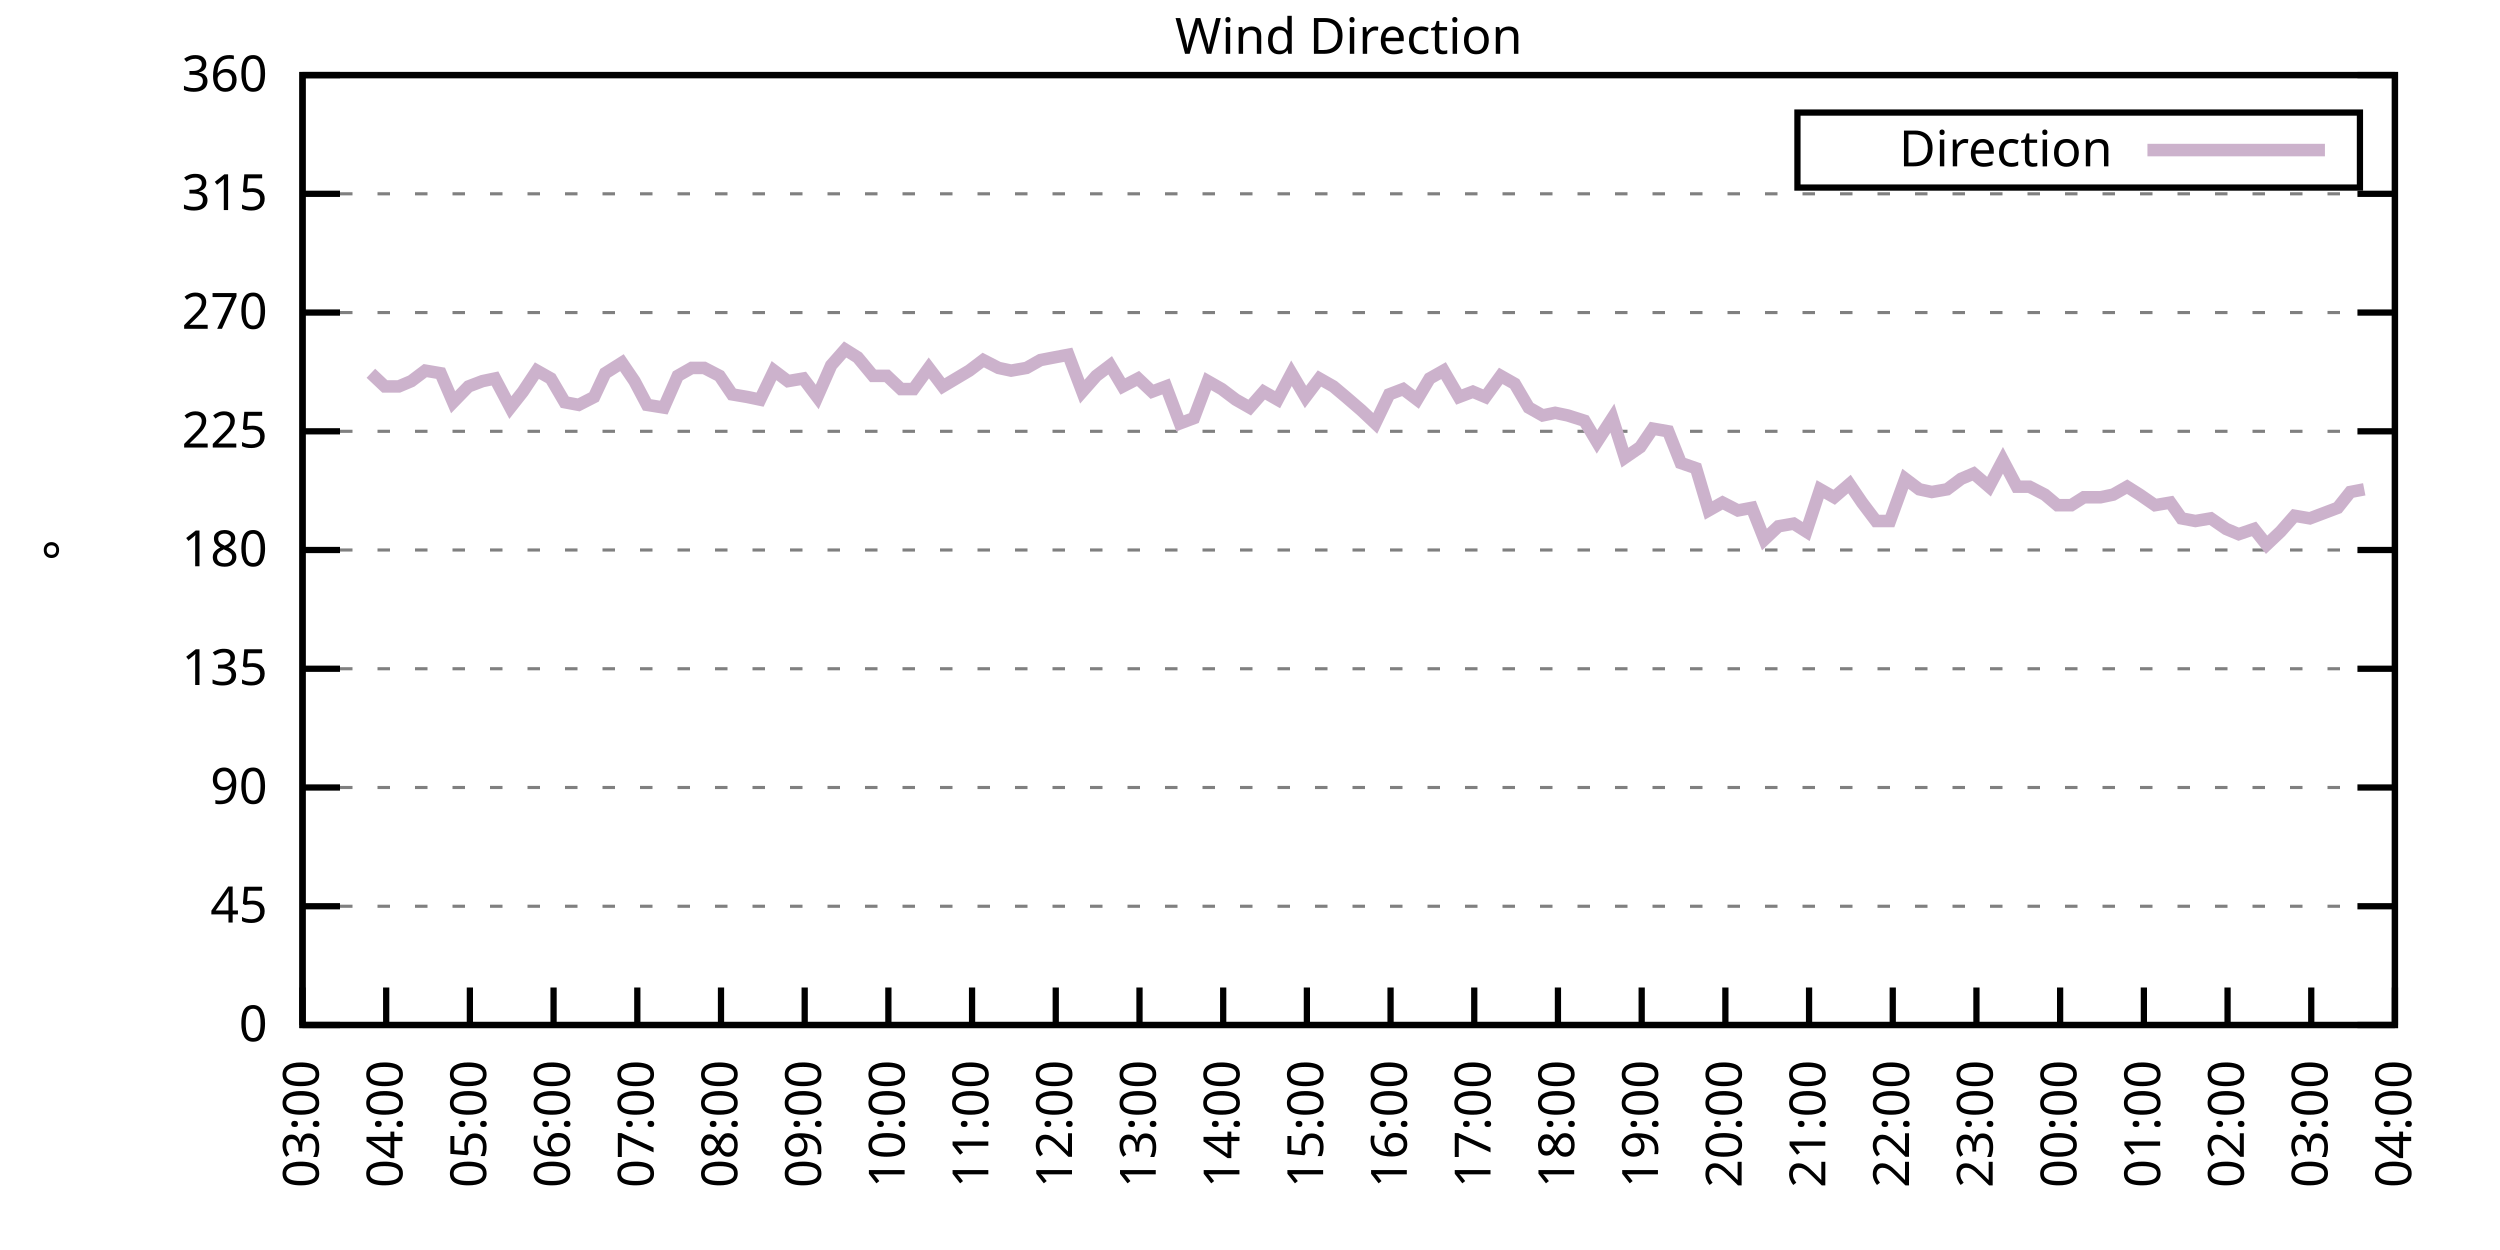
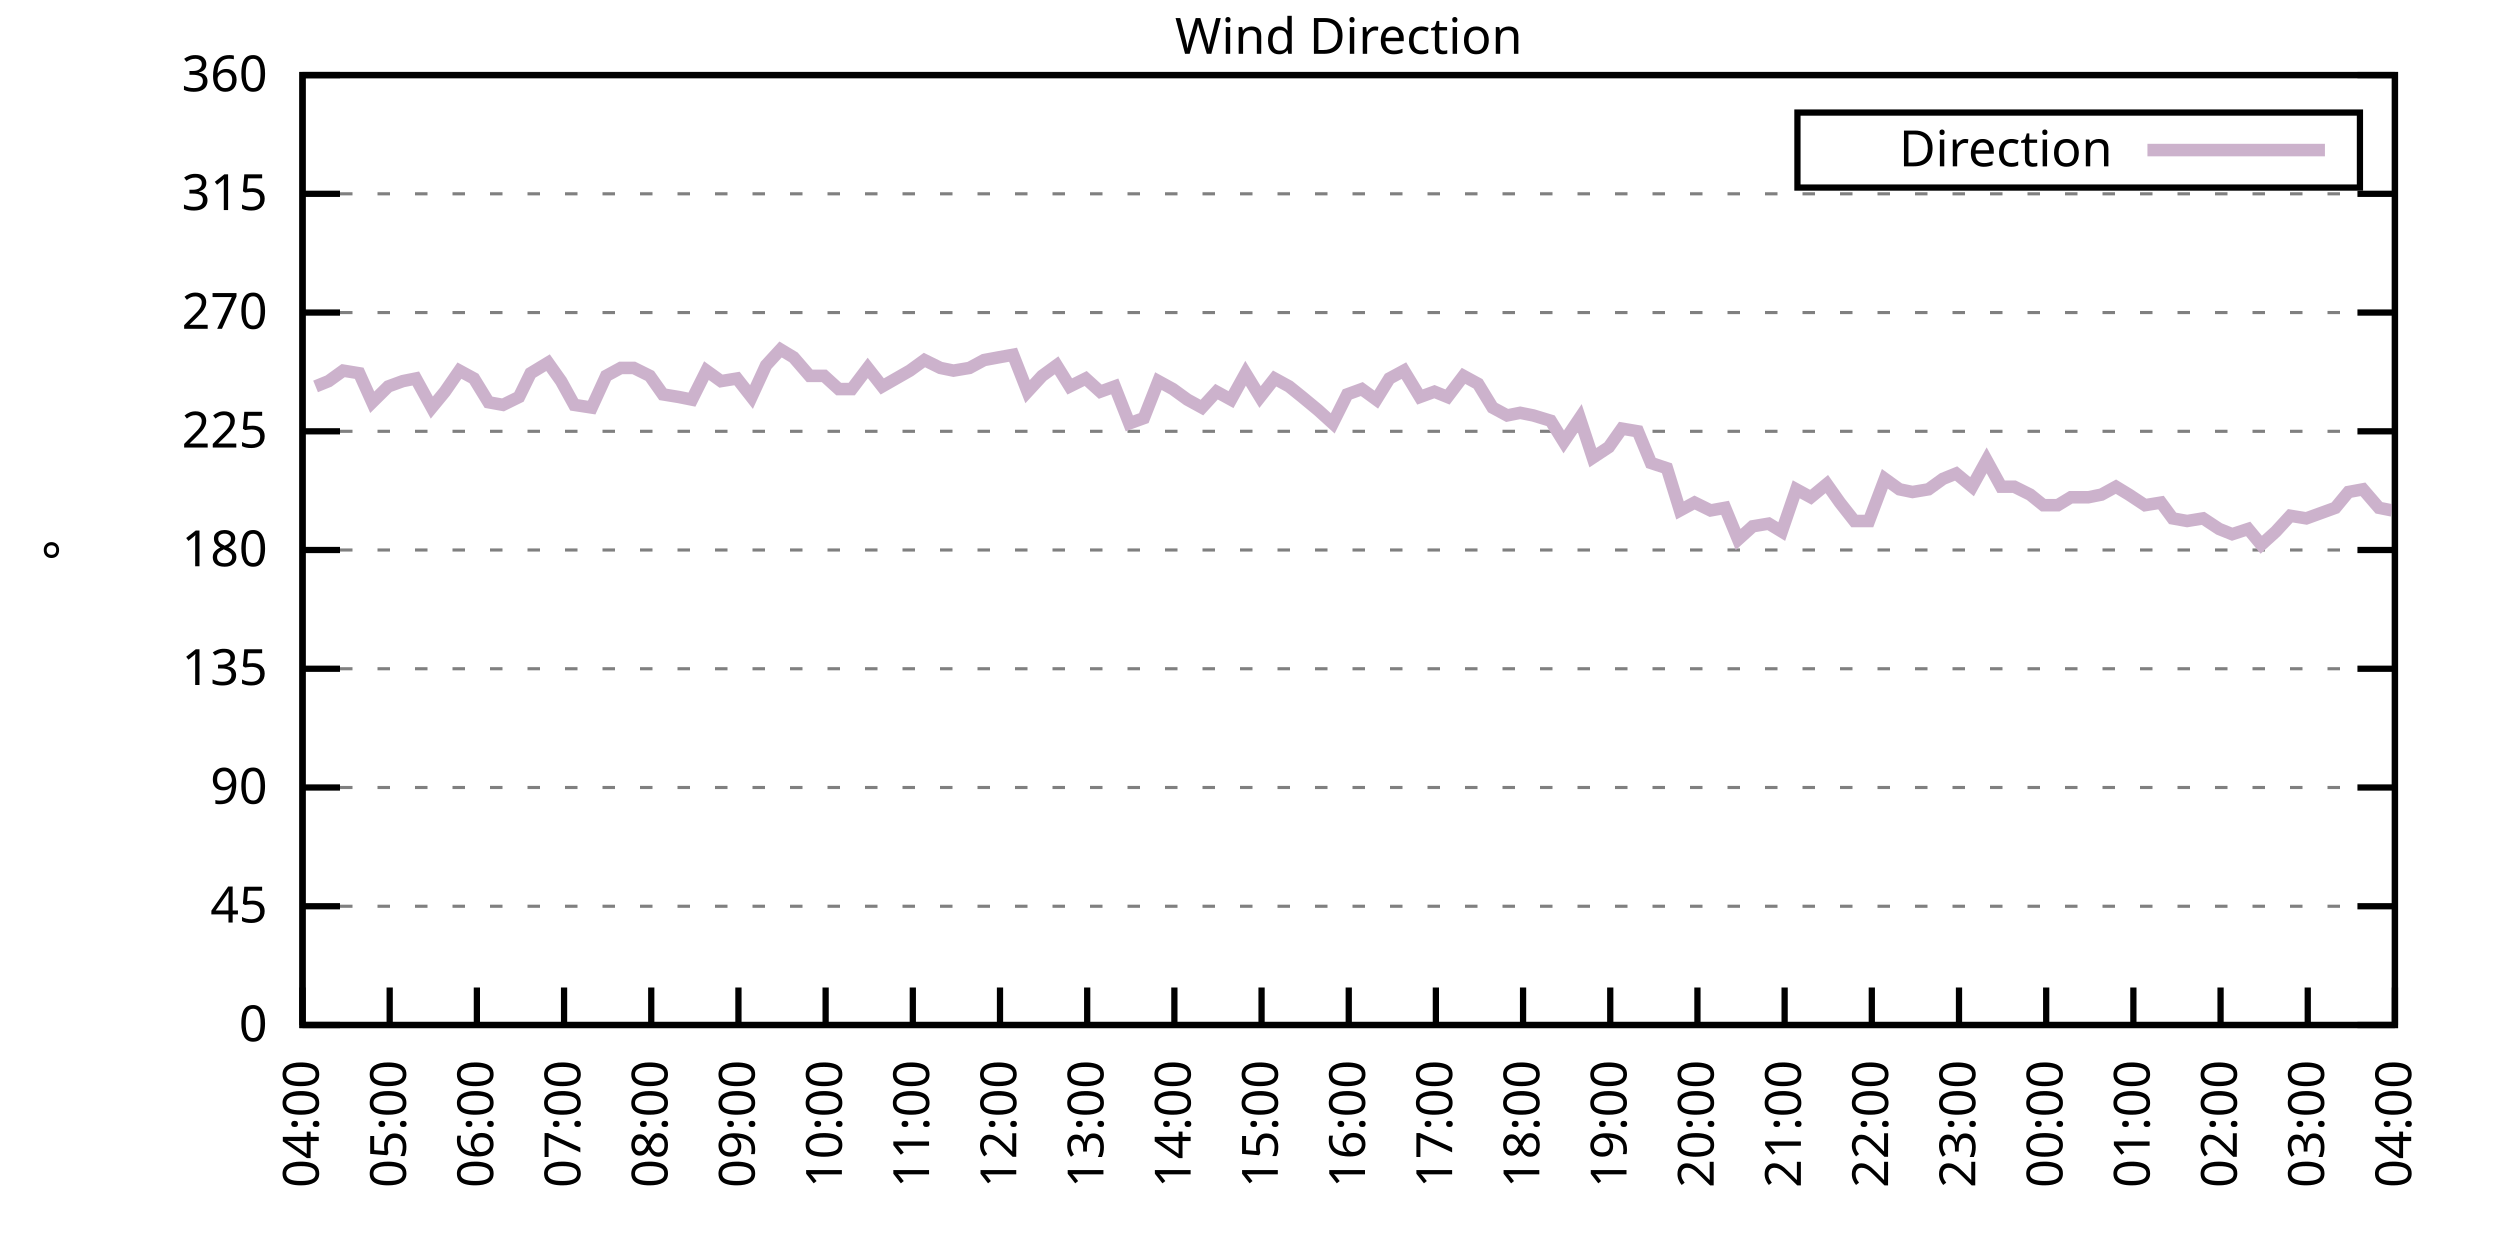
<svg xmlns="http://www.w3.org/2000/svg" xmlns:xlink="http://www.w3.org/1999/xlink" width="400" height="200" viewBox="0 0 400 200">
  <g id="gnuplot_canvas">
    <rect x="0" y="0" width="400" height="200" fill="none" />
    <defs>
      <circle id="gpDot" r="0.5" stroke-width="0.5" stroke="currentColor" />
      <path id="gpPt0" stroke-width="0.333" stroke="currentColor" d="M-1,0 h2 M0,-1 v2" />
      <path id="gpPt1" stroke-width="0.333" stroke="currentColor" d="M-1,-1 L1,1 M1,-1 L-1,1" />
      <path id="gpPt2" stroke-width="0.333" stroke="currentColor" d="M-1,0 L1,0 M0,-1 L0,1 M-1,-1 L1,1 M-1,1 L1,-1" />
      <rect id="gpPt3" stroke-width="0.333" stroke="currentColor" x="-1" y="-1" width="2" height="2" />
      <rect id="gpPt4" stroke-width="0.333" stroke="currentColor" fill="currentColor" x="-1" y="-1" width="2" height="2" />
      <circle id="gpPt5" stroke-width="0.333" stroke="currentColor" cx="0" cy="0" r="1" />
      <use xlink:href="#gpPt5" id="gpPt6" fill="currentColor" stroke="none" />
      <path id="gpPt7" stroke-width="0.333" stroke="currentColor" d="M0,-1.33 L-1.33,0.67 L1.33,0.67 z" />
      <use xlink:href="#gpPt7" id="gpPt8" fill="currentColor" stroke="none" />
      <use xlink:href="#gpPt7" id="gpPt9" stroke="currentColor" transform="rotate(180)" />
      <use xlink:href="#gpPt9" id="gpPt10" fill="currentColor" stroke="none" />
      <use xlink:href="#gpPt3" id="gpPt11" stroke="currentColor" transform="rotate(45)" />
      <use xlink:href="#gpPt11" id="gpPt12" fill="currentColor" stroke="none" />
      <path id="gpPt13" stroke-width="0.333" stroke="currentColor" d="M0,1.330 L1.265,0.411 L0.782,-1.067 L-0.782,-1.076 L-1.265,0.411 z" />
      <use xlink:href="#gpPt13" id="gpPt14" fill="currentColor" stroke="none" />
      <filter id="textbox" filterUnits="objectBoundingBox" x="0" y="0" height="1" width="1">
        <feFlood flood-color="white" flood-opacity="1" result="bgnd" />
        <feComposite in="SourceGraphic" in2="bgnd" operator="atop" />
      </filter>
      <filter id="greybox" filterUnits="objectBoundingBox" x="0" y="0" height="1" width="1">
        <feFlood flood-color="lightgrey" flood-opacity="1" result="grey" />
        <feComposite in="SourceGraphic" in2="grey" operator="atop" />
      </filter>
    </defs>
    <g fill="none" color="white" stroke="currentColor" stroke-width="1.00" stroke-linecap="butt" stroke-linejoin="miter">
</g>
    <g fill="none" color="black" stroke="currentColor" stroke-width="1.00" stroke-linecap="butt" stroke-linejoin="miter">
      <g stroke="none" shape-rendering="crispEdges">
        <polygon fill="rgb(255, 255, 255)" points="48.40,164.00 383.18,164.00 383.18,12.02 48.40,12.02 " />
      </g>
    </g>
    <g fill="none" color="black" stroke="currentColor" stroke-width="1.00" stroke-linecap="butt" stroke-linejoin="miter">
</g>
    <g fill="none" color="black" stroke="black" stroke-width="0.50" stroke-linecap="butt" stroke-linejoin="miter">
</g>
    <g fill="none" color="gray" stroke="currentColor" stroke-width="0.50" stroke-linecap="butt" stroke-linejoin="miter">
      <path stroke="gray" stroke-dasharray="2,4" class="gridline" d="M48.40,164.00 L383.19,164.00  " />
    </g>
    <g fill="none" color="gray" stroke="gray" stroke-width="1.00" stroke-linecap="butt" stroke-linejoin="miter">
</g>
    <g fill="none" color="black" stroke="currentColor" stroke-width="1.00" stroke-linecap="butt" stroke-linejoin="miter">
      <path stroke="black" d="M48.40,164.00 L54.40,164.00 M383.19,164.00 L377.19,164.00  " />
      <g transform="translate(42.80,166.60)" stroke="none" fill="black" font-family="Sans" font-size="8.00" text-anchor="end">
        <text>
          <tspan font-family="Sans"> 0</tspan>
        </text>
      </g>
    </g>
    <g fill="none" color="black" stroke="currentColor" stroke-width="1.00" stroke-linecap="butt" stroke-linejoin="miter">
</g>
    <g fill="none" color="black" stroke="black" stroke-width="0.50" stroke-linecap="butt" stroke-linejoin="miter">
</g>
    <g fill="none" color="gray" stroke="currentColor" stroke-width="0.50" stroke-linecap="butt" stroke-linejoin="miter">
      <path stroke="gray" stroke-dasharray="2,4" class="gridline" d="M48.40,145.00 L383.19,145.00  " />
    </g>
    <g fill="none" color="gray" stroke="gray" stroke-width="1.00" stroke-linecap="butt" stroke-linejoin="miter">
</g>
    <g fill="none" color="black" stroke="currentColor" stroke-width="1.00" stroke-linecap="butt" stroke-linejoin="miter">
      <path stroke="black" d="M48.40,145.00 L54.40,145.00 M383.19,145.00 L377.19,145.00  " />
      <g transform="translate(42.80,147.60)" stroke="none" fill="black" font-family="Sans" font-size="8.00" text-anchor="end">
        <text>
          <tspan font-family="Sans"> 45</tspan>
        </text>
      </g>
    </g>
    <g fill="none" color="black" stroke="currentColor" stroke-width="1.00" stroke-linecap="butt" stroke-linejoin="miter">
</g>
    <g fill="none" color="black" stroke="black" stroke-width="0.50" stroke-linecap="butt" stroke-linejoin="miter">
</g>
    <g fill="none" color="gray" stroke="currentColor" stroke-width="0.50" stroke-linecap="butt" stroke-linejoin="miter">
      <path stroke="gray" stroke-dasharray="2,4" class="gridline" d="M48.40,126.00 L383.19,126.00  " />
    </g>
    <g fill="none" color="gray" stroke="gray" stroke-width="1.00" stroke-linecap="butt" stroke-linejoin="miter">
</g>
    <g fill="none" color="black" stroke="currentColor" stroke-width="1.00" stroke-linecap="butt" stroke-linejoin="miter">
      <path stroke="black" d="M48.40,126.00 L54.40,126.00 M383.19,126.00 L377.19,126.00  " />
      <g transform="translate(42.80,128.60)" stroke="none" fill="black" font-family="Sans" font-size="8.00" text-anchor="end">
        <text>
          <tspan font-family="Sans"> 90</tspan>
        </text>
      </g>
    </g>
    <g fill="none" color="black" stroke="currentColor" stroke-width="1.00" stroke-linecap="butt" stroke-linejoin="miter">
</g>
    <g fill="none" color="black" stroke="black" stroke-width="0.50" stroke-linecap="butt" stroke-linejoin="miter">
</g>
    <g fill="none" color="gray" stroke="currentColor" stroke-width="0.50" stroke-linecap="butt" stroke-linejoin="miter">
      <path stroke="gray" stroke-dasharray="2,4" class="gridline" d="M48.40,107.00 L383.19,107.00  " />
    </g>
    <g fill="none" color="gray" stroke="gray" stroke-width="1.00" stroke-linecap="butt" stroke-linejoin="miter">
</g>
    <g fill="none" color="black" stroke="currentColor" stroke-width="1.00" stroke-linecap="butt" stroke-linejoin="miter">
      <path stroke="black" d="M48.40,107.00 L54.40,107.00 M383.19,107.00 L377.19,107.00  " />
      <g transform="translate(42.80,109.60)" stroke="none" fill="black" font-family="Sans" font-size="8.00" text-anchor="end">
        <text>
          <tspan font-family="Sans"> 135</tspan>
        </text>
      </g>
    </g>
    <g fill="none" color="black" stroke="currentColor" stroke-width="1.00" stroke-linecap="butt" stroke-linejoin="miter">
</g>
    <g fill="none" color="black" stroke="black" stroke-width="0.50" stroke-linecap="butt" stroke-linejoin="miter">
</g>
    <g fill="none" color="gray" stroke="currentColor" stroke-width="0.50" stroke-linecap="butt" stroke-linejoin="miter">
      <path stroke="gray" stroke-dasharray="2,4" class="gridline" d="M48.40,88.00 L383.19,88.00  " />
    </g>
    <g fill="none" color="gray" stroke="gray" stroke-width="1.00" stroke-linecap="butt" stroke-linejoin="miter">
</g>
    <g fill="none" color="black" stroke="currentColor" stroke-width="1.00" stroke-linecap="butt" stroke-linejoin="miter">
      <path stroke="black" d="M48.40,88.00 L54.40,88.00 M383.19,88.00 L377.19,88.00  " />
      <g transform="translate(42.80,90.60)" stroke="none" fill="black" font-family="Sans" font-size="8.00" text-anchor="end">
        <text>
          <tspan font-family="Sans"> 180</tspan>
        </text>
      </g>
    </g>
    <g fill="none" color="black" stroke="currentColor" stroke-width="1.00" stroke-linecap="butt" stroke-linejoin="miter">
</g>
    <g fill="none" color="black" stroke="black" stroke-width="0.50" stroke-linecap="butt" stroke-linejoin="miter">
</g>
    <g fill="none" color="gray" stroke="currentColor" stroke-width="0.50" stroke-linecap="butt" stroke-linejoin="miter">
      <path stroke="gray" stroke-dasharray="2,4" class="gridline" d="M48.40,69.01 L383.19,69.01  " />
    </g>
    <g fill="none" color="gray" stroke="gray" stroke-width="1.00" stroke-linecap="butt" stroke-linejoin="miter">
</g>
    <g fill="none" color="black" stroke="currentColor" stroke-width="1.00" stroke-linecap="butt" stroke-linejoin="miter">
      <path stroke="black" d="M48.40,69.01 L54.40,69.01 M383.19,69.01 L377.19,69.01  " />
      <g transform="translate(42.80,71.61)" stroke="none" fill="black" font-family="Sans" font-size="8.00" text-anchor="end">
        <text>
          <tspan font-family="Sans"> 225</tspan>
        </text>
      </g>
    </g>
    <g fill="none" color="black" stroke="currentColor" stroke-width="1.00" stroke-linecap="butt" stroke-linejoin="miter">
</g>
    <g fill="none" color="black" stroke="black" stroke-width="0.50" stroke-linecap="butt" stroke-linejoin="miter">
</g>
    <g fill="none" color="gray" stroke="currentColor" stroke-width="0.50" stroke-linecap="butt" stroke-linejoin="miter">
      <path stroke="gray" stroke-dasharray="2,4" class="gridline" d="M48.40,50.01 L383.19,50.01  " />
    </g>
    <g fill="none" color="gray" stroke="gray" stroke-width="1.00" stroke-linecap="butt" stroke-linejoin="miter">
</g>
    <g fill="none" color="black" stroke="currentColor" stroke-width="1.00" stroke-linecap="butt" stroke-linejoin="miter">
      <path stroke="black" d="M48.40,50.01 L54.40,50.01 M383.19,50.01 L377.19,50.01  " />
      <g transform="translate(42.80,52.61)" stroke="none" fill="black" font-family="Sans" font-size="8.00" text-anchor="end">
        <text>
          <tspan font-family="Sans"> 270</tspan>
        </text>
      </g>
    </g>
    <g fill="none" color="black" stroke="currentColor" stroke-width="1.00" stroke-linecap="butt" stroke-linejoin="miter">
</g>
    <g fill="none" color="black" stroke="black" stroke-width="0.50" stroke-linecap="butt" stroke-linejoin="miter">
</g>
    <g fill="none" color="gray" stroke="currentColor" stroke-width="0.50" stroke-linecap="butt" stroke-linejoin="miter">
      <path stroke="gray" stroke-dasharray="2,4" class="gridline" d="M48.40,31.01 L383.19,31.01  " />
    </g>
    <g fill="none" color="gray" stroke="gray" stroke-width="1.00" stroke-linecap="butt" stroke-linejoin="miter">
</g>
    <g fill="none" color="black" stroke="currentColor" stroke-width="1.00" stroke-linecap="butt" stroke-linejoin="miter">
      <path stroke="black" d="M48.40,31.01 L54.40,31.01 M383.19,31.01 L377.19,31.01  " />
      <g transform="translate(42.80,33.61)" stroke="none" fill="black" font-family="Sans" font-size="8.00" text-anchor="end">
        <text>
          <tspan font-family="Sans"> 315</tspan>
        </text>
      </g>
    </g>
    <g fill="none" color="black" stroke="currentColor" stroke-width="1.00" stroke-linecap="butt" stroke-linejoin="miter">
</g>
    <g fill="none" color="black" stroke="black" stroke-width="0.50" stroke-linecap="butt" stroke-linejoin="miter">
</g>
    <g fill="none" color="gray" stroke="currentColor" stroke-width="0.50" stroke-linecap="butt" stroke-linejoin="miter">
      <path stroke="gray" stroke-dasharray="2,4" class="gridline" d="M48.40,12.01 L383.19,12.01  " />
    </g>
    <g fill="none" color="gray" stroke="gray" stroke-width="1.00" stroke-linecap="butt" stroke-linejoin="miter">
</g>
    <g fill="none" color="black" stroke="currentColor" stroke-width="1.00" stroke-linecap="butt" stroke-linejoin="miter">
      <path stroke="black" d="M48.40,12.01 L54.40,12.01 M383.19,12.01 L377.19,12.01  " />
      <g transform="translate(42.80,14.61)" stroke="none" fill="black" font-family="Sans" font-size="8.00" text-anchor="end">
        <text>
          <tspan font-family="Sans"> 360</tspan>
        </text>
      </g>
    </g>
    <g fill="none" color="black" stroke="currentColor" stroke-width="1.00" stroke-linecap="butt" stroke-linejoin="miter">
      <path stroke="black" d="M48.40,164.00 L48.40,158.00  " />
      <g transform="translate(51.00,169.60) rotate(270.00)" stroke="none" fill="black" font-family="Sans" font-size="8.00" text-anchor="end">
        <text>
-           <tspan font-family="Sans">03:00</tspan>
-         </text>
-       </g>
-     </g>
-     <g fill="none" color="black" stroke="currentColor" stroke-width="1.00" stroke-linecap="butt" stroke-linejoin="miter">
-       <path stroke="black" d="M61.79,164.00 L61.79,158.00  " />
-       <g transform="translate(64.39,169.60) rotate(270.00)" stroke="none" fill="black" font-family="Sans" font-size="8.00" text-anchor="end">
-         <text>
          <tspan font-family="Sans">04:00</tspan>
        </text>
      </g>
    </g>
    <g fill="none" color="black" stroke="currentColor" stroke-width="1.00" stroke-linecap="butt" stroke-linejoin="miter">
-       <path stroke="black" d="M75.18,164.00 L75.18,158.00  " />
-       <g transform="translate(77.78,169.60) rotate(270.00)" stroke="none" fill="black" font-family="Sans" font-size="8.00" text-anchor="end">
+       <path stroke="black" d="M62.35,164.00 L62.35,158.00  " />
+       <g transform="translate(64.95,169.60) rotate(270.00)" stroke="none" fill="black" font-family="Sans" font-size="8.00" text-anchor="end">
        <text>
          <tspan font-family="Sans">05:00</tspan>
        </text>
      </g>
    </g>
    <g fill="none" color="black" stroke="currentColor" stroke-width="1.00" stroke-linecap="butt" stroke-linejoin="miter">
-       <path stroke="black" d="M88.57,164.00 L88.57,158.00  " />
-       <g transform="translate(91.17,169.60) rotate(270.00)" stroke="none" fill="black" font-family="Sans" font-size="8.00" text-anchor="end">
+       <path stroke="black" d="M76.30,164.00 L76.30,158.00  " />
+       <g transform="translate(78.90,169.60) rotate(270.00)" stroke="none" fill="black" font-family="Sans" font-size="8.00" text-anchor="end">
        <text>
          <tspan font-family="Sans">06:00</tspan>
        </text>
      </g>
    </g>
    <g fill="none" color="black" stroke="currentColor" stroke-width="1.00" stroke-linecap="butt" stroke-linejoin="miter">
-       <path stroke="black" d="M101.97,164.00 L101.97,158.00  " />
-       <g transform="translate(104.57,169.60) rotate(270.00)" stroke="none" fill="black" font-family="Sans" font-size="8.00" text-anchor="end">
+       <path stroke="black" d="M90.25,164.00 L90.25,158.00  " />
+       <g transform="translate(92.85,169.60) rotate(270.00)" stroke="none" fill="black" font-family="Sans" font-size="8.00" text-anchor="end">
        <text>
          <tspan font-family="Sans">07:00</tspan>
        </text>
      </g>
    </g>
    <g fill="none" color="black" stroke="currentColor" stroke-width="1.00" stroke-linecap="butt" stroke-linejoin="miter">
-       <path stroke="black" d="M115.36,164.00 L115.36,158.00  " />
-       <g transform="translate(117.96,169.60) rotate(270.00)" stroke="none" fill="black" font-family="Sans" font-size="8.00" text-anchor="end">
+       <path stroke="black" d="M104.20,164.00 L104.20,158.00  " />
+       <g transform="translate(106.80,169.60) rotate(270.00)" stroke="none" fill="black" font-family="Sans" font-size="8.00" text-anchor="end">
        <text>
          <tspan font-family="Sans">08:00</tspan>
        </text>
      </g>
    </g>
    <g fill="none" color="black" stroke="currentColor" stroke-width="1.00" stroke-linecap="butt" stroke-linejoin="miter">
-       <path stroke="black" d="M128.75,164.00 L128.75,158.00  " />
-       <g transform="translate(131.35,169.60) rotate(270.00)" stroke="none" fill="black" font-family="Sans" font-size="8.00" text-anchor="end">
+       <path stroke="black" d="M118.15,164.00 L118.15,158.00  " />
+       <g transform="translate(120.75,169.60) rotate(270.00)" stroke="none" fill="black" font-family="Sans" font-size="8.00" text-anchor="end">
        <text>
          <tspan font-family="Sans">09:00</tspan>
        </text>
      </g>
    </g>
    <g fill="none" color="black" stroke="currentColor" stroke-width="1.00" stroke-linecap="butt" stroke-linejoin="miter">
-       <path stroke="black" d="M142.14,164.00 L142.14,158.00  " />
-       <g transform="translate(144.74,169.60) rotate(270.00)" stroke="none" fill="black" font-family="Sans" font-size="8.00" text-anchor="end">
+       <path stroke="black" d="M132.10,164.00 L132.10,158.00  " />
+       <g transform="translate(134.70,169.60) rotate(270.00)" stroke="none" fill="black" font-family="Sans" font-size="8.00" text-anchor="end">
        <text>
          <tspan font-family="Sans">10:00</tspan>
        </text>
      </g>
    </g>
    <g fill="none" color="black" stroke="currentColor" stroke-width="1.00" stroke-linecap="butt" stroke-linejoin="miter">
-       <path stroke="black" d="M155.53,164.00 L155.53,158.00  " />
-       <g transform="translate(158.13,169.60) rotate(270.00)" stroke="none" fill="black" font-family="Sans" font-size="8.00" text-anchor="end">
+       <path stroke="black" d="M146.05,164.00 L146.05,158.00  " />
+       <g transform="translate(148.65,169.60) rotate(270.00)" stroke="none" fill="black" font-family="Sans" font-size="8.00" text-anchor="end">
        <text>
          <tspan font-family="Sans">11:00</tspan>
        </text>
      </g>
    </g>
    <g fill="none" color="black" stroke="currentColor" stroke-width="1.00" stroke-linecap="butt" stroke-linejoin="miter">
-       <path stroke="black" d="M168.92,164.00 L168.92,158.00  " />
-       <g transform="translate(171.52,169.60) rotate(270.00)" stroke="none" fill="black" font-family="Sans" font-size="8.00" text-anchor="end">
+       <path stroke="black" d="M160.00,164.00 L160.00,158.00  " />
+       <g transform="translate(162.60,169.60) rotate(270.00)" stroke="none" fill="black" font-family="Sans" font-size="8.00" text-anchor="end">
        <text>
          <tspan font-family="Sans">12:00</tspan>
        </text>
      </g>
    </g>
    <g fill="none" color="black" stroke="currentColor" stroke-width="1.00" stroke-linecap="butt" stroke-linejoin="miter">
-       <path stroke="black" d="M182.32,164.00 L182.32,158.00  " />
-       <g transform="translate(184.92,169.60) rotate(270.00)" stroke="none" fill="black" font-family="Sans" font-size="8.00" text-anchor="end">
+       <path stroke="black" d="M173.95,164.00 L173.95,158.00  " />
+       <g transform="translate(176.55,169.60) rotate(270.00)" stroke="none" fill="black" font-family="Sans" font-size="8.00" text-anchor="end">
        <text>
          <tspan font-family="Sans">13:00</tspan>
        </text>
      </g>
    </g>
    <g fill="none" color="black" stroke="currentColor" stroke-width="1.00" stroke-linecap="butt" stroke-linejoin="miter">
-       <path stroke="black" d="M195.71,164.00 L195.71,158.00  " />
-       <g transform="translate(198.31,169.60) rotate(270.00)" stroke="none" fill="black" font-family="Sans" font-size="8.00" text-anchor="end">
+       <path stroke="black" d="M187.90,164.00 L187.90,158.00  " />
+       <g transform="translate(190.50,169.60) rotate(270.00)" stroke="none" fill="black" font-family="Sans" font-size="8.00" text-anchor="end">
        <text>
          <tspan font-family="Sans">14:00</tspan>
        </text>
      </g>
    </g>
    <g fill="none" color="black" stroke="currentColor" stroke-width="1.00" stroke-linecap="butt" stroke-linejoin="miter">
-       <path stroke="black" d="M209.10,164.00 L209.10,158.00  " />
-       <g transform="translate(211.70,169.60) rotate(270.00)" stroke="none" fill="black" font-family="Sans" font-size="8.00" text-anchor="end">
+       <path stroke="black" d="M201.85,164.00 L201.85,158.00  " />
+       <g transform="translate(204.45,169.60) rotate(270.00)" stroke="none" fill="black" font-family="Sans" font-size="8.00" text-anchor="end">
        <text>
          <tspan font-family="Sans">15:00</tspan>
        </text>
      </g>
    </g>
    <g fill="none" color="black" stroke="currentColor" stroke-width="1.00" stroke-linecap="butt" stroke-linejoin="miter">
-       <path stroke="black" d="M222.49,164.00 L222.49,158.00  " />
-       <g transform="translate(225.09,169.60) rotate(270.00)" stroke="none" fill="black" font-family="Sans" font-size="8.00" text-anchor="end">
+       <path stroke="black" d="M215.80,164.00 L215.80,158.00  " />
+       <g transform="translate(218.40,169.60) rotate(270.00)" stroke="none" fill="black" font-family="Sans" font-size="8.00" text-anchor="end">
        <text>
          <tspan font-family="Sans">16:00</tspan>
        </text>
      </g>
    </g>
    <g fill="none" color="black" stroke="currentColor" stroke-width="1.00" stroke-linecap="butt" stroke-linejoin="miter">
-       <path stroke="black" d="M235.88,164.00 L235.88,158.00  " />
-       <g transform="translate(238.48,169.60) rotate(270.00)" stroke="none" fill="black" font-family="Sans" font-size="8.00" text-anchor="end">
+       <path stroke="black" d="M229.74,164.00 L229.74,158.00  " />
+       <g transform="translate(232.34,169.60) rotate(270.00)" stroke="none" fill="black" font-family="Sans" font-size="8.00" text-anchor="end">
        <text>
          <tspan font-family="Sans">17:00</tspan>
        </text>
      </g>
    </g>
    <g fill="none" color="black" stroke="currentColor" stroke-width="1.00" stroke-linecap="butt" stroke-linejoin="miter">
-       <path stroke="black" d="M249.27,164.00 L249.27,158.00  " />
-       <g transform="translate(251.87,169.60) rotate(270.00)" stroke="none" fill="black" font-family="Sans" font-size="8.00" text-anchor="end">
+       <path stroke="black" d="M243.69,164.00 L243.69,158.00  " />
+       <g transform="translate(246.29,169.60) rotate(270.00)" stroke="none" fill="black" font-family="Sans" font-size="8.00" text-anchor="end">
        <text>
          <tspan font-family="Sans">18:00</tspan>
        </text>
      </g>
    </g>
    <g fill="none" color="black" stroke="currentColor" stroke-width="1.00" stroke-linecap="butt" stroke-linejoin="miter">
-       <path stroke="black" d="M262.67,164.00 L262.67,158.00  " />
-       <g transform="translate(265.27,169.60) rotate(270.00)" stroke="none" fill="black" font-family="Sans" font-size="8.00" text-anchor="end">
+       <path stroke="black" d="M257.64,164.00 L257.64,158.00  " />
+       <g transform="translate(260.24,169.60) rotate(270.00)" stroke="none" fill="black" font-family="Sans" font-size="8.00" text-anchor="end">
        <text>
          <tspan font-family="Sans">19:00</tspan>
        </text>
      </g>
    </g>
    <g fill="none" color="black" stroke="currentColor" stroke-width="1.00" stroke-linecap="butt" stroke-linejoin="miter">
-       <path stroke="black" d="M276.06,164.00 L276.06,158.00  " />
-       <g transform="translate(278.66,169.60) rotate(270.00)" stroke="none" fill="black" font-family="Sans" font-size="8.00" text-anchor="end">
+       <path stroke="black" d="M271.59,164.00 L271.59,158.00  " />
+       <g transform="translate(274.19,169.60) rotate(270.00)" stroke="none" fill="black" font-family="Sans" font-size="8.00" text-anchor="end">
        <text>
          <tspan font-family="Sans">20:00</tspan>
        </text>
      </g>
    </g>
    <g fill="none" color="black" stroke="currentColor" stroke-width="1.00" stroke-linecap="butt" stroke-linejoin="miter">
-       <path stroke="black" d="M289.45,164.00 L289.45,158.00  " />
-       <g transform="translate(292.05,169.60) rotate(270.00)" stroke="none" fill="black" font-family="Sans" font-size="8.00" text-anchor="end">
+       <path stroke="black" d="M285.54,164.00 L285.54,158.00  " />
+       <g transform="translate(288.14,169.60) rotate(270.00)" stroke="none" fill="black" font-family="Sans" font-size="8.00" text-anchor="end">
        <text>
          <tspan font-family="Sans">21:00</tspan>
        </text>
      </g>
    </g>
    <g fill="none" color="black" stroke="currentColor" stroke-width="1.00" stroke-linecap="butt" stroke-linejoin="miter">
-       <path stroke="black" d="M302.84,164.00 L302.84,158.00  " />
-       <g transform="translate(305.44,169.60) rotate(270.00)" stroke="none" fill="black" font-family="Sans" font-size="8.00" text-anchor="end">
+       <path stroke="black" d="M299.49,164.00 L299.49,158.00  " />
+       <g transform="translate(302.09,169.60) rotate(270.00)" stroke="none" fill="black" font-family="Sans" font-size="8.00" text-anchor="end">
        <text>
          <tspan font-family="Sans">22:00</tspan>
        </text>
      </g>
    </g>
    <g fill="none" color="black" stroke="currentColor" stroke-width="1.00" stroke-linecap="butt" stroke-linejoin="miter">
-       <path stroke="black" d="M316.23,164.00 L316.23,158.00  " />
-       <g transform="translate(318.83,169.60) rotate(270.00)" stroke="none" fill="black" font-family="Sans" font-size="8.00" text-anchor="end">
+       <path stroke="black" d="M313.44,164.00 L313.44,158.00  " />
+       <g transform="translate(316.04,169.60) rotate(270.00)" stroke="none" fill="black" font-family="Sans" font-size="8.00" text-anchor="end">
        <text>
          <tspan font-family="Sans">23:00</tspan>
        </text>
      </g>
    </g>
    <g fill="none" color="black" stroke="currentColor" stroke-width="1.00" stroke-linecap="butt" stroke-linejoin="miter">
-       <path stroke="black" d="M329.62,164.00 L329.62,158.00  " />
-       <g transform="translate(332.22,169.60) rotate(270.00)" stroke="none" fill="black" font-family="Sans" font-size="8.00" text-anchor="end">
+       <path stroke="black" d="M327.39,164.00 L327.39,158.00  " />
+       <g transform="translate(329.99,169.60) rotate(270.00)" stroke="none" fill="black" font-family="Sans" font-size="8.00" text-anchor="end">
        <text>
          <tspan font-family="Sans">00:00</tspan>
        </text>
      </g>
    </g>
    <g fill="none" color="black" stroke="currentColor" stroke-width="1.00" stroke-linecap="butt" stroke-linejoin="miter">
-       <path stroke="black" d="M343.02,164.00 L343.02,158.00  " />
-       <g transform="translate(345.62,169.60) rotate(270.00)" stroke="none" fill="black" font-family="Sans" font-size="8.00" text-anchor="end">
+       <path stroke="black" d="M341.34,164.00 L341.34,158.00  " />
+       <g transform="translate(343.94,169.60) rotate(270.00)" stroke="none" fill="black" font-family="Sans" font-size="8.00" text-anchor="end">
        <text>
          <tspan font-family="Sans">01:00</tspan>
        </text>
      </g>
    </g>
    <g fill="none" color="black" stroke="currentColor" stroke-width="1.00" stroke-linecap="butt" stroke-linejoin="miter">
-       <path stroke="black" d="M356.41,164.00 L356.41,158.00  " />
-       <g transform="translate(359.01,169.60) rotate(270.00)" stroke="none" fill="black" font-family="Sans" font-size="8.00" text-anchor="end">
+       <path stroke="black" d="M355.29,164.00 L355.29,158.00  " />
+       <g transform="translate(357.89,169.60) rotate(270.00)" stroke="none" fill="black" font-family="Sans" font-size="8.00" text-anchor="end">
        <text>
          <tspan font-family="Sans">02:00</tspan>
        </text>
      </g>
    </g>
    <g fill="none" color="black" stroke="currentColor" stroke-width="1.00" stroke-linecap="butt" stroke-linejoin="miter">
-       <path stroke="black" d="M369.80,164.00 L369.80,158.00  " />
-       <g transform="translate(372.40,169.60) rotate(270.00)" stroke="none" fill="black" font-family="Sans" font-size="8.00" text-anchor="end">
+       <path stroke="black" d="M369.24,164.00 L369.24,158.00  " />
+       <g transform="translate(371.84,169.60) rotate(270.00)" stroke="none" fill="black" font-family="Sans" font-size="8.00" text-anchor="end">
        <text>
          <tspan font-family="Sans">03:00</tspan>
        </text>
      </g>
    </g>
    <g fill="none" color="black" stroke="currentColor" stroke-width="1.00" stroke-linecap="butt" stroke-linejoin="miter">
      <path stroke="black" d="M383.19,164.00 L383.19,158.00  " />
      <g transform="translate(385.79,169.60) rotate(270.00)" stroke="none" fill="black" font-family="Sans" font-size="8.00" text-anchor="end">
        <text>
          <tspan font-family="Sans">04:00</tspan>
        </text>
      </g>
    </g>
    <g fill="none" color="black" stroke="currentColor" stroke-width="1.00" stroke-linecap="butt" stroke-linejoin="miter">
</g>
    <g fill="none" color="black" stroke="currentColor" stroke-width="1.00" stroke-linecap="butt" stroke-linejoin="miter">
      <path stroke="black" d="M48.40,12.01 L48.40,164.00 L383.19,164.00 L383.19,12.01 L48.40,12.01 Z  " />
    </g>
    <g fill="none" color="black" stroke="currentColor" stroke-width="1.00" stroke-linecap="butt" stroke-linejoin="miter">
</g>
    <g fill="none" color="black" stroke="currentColor" stroke-width="1.00" stroke-linecap="butt" stroke-linejoin="miter">
      <path stroke="black" d="M287.59,30.01 L287.59,18.01 L377.59,18.01 L377.59,30.01 L287.59,30.01 Z  " />
    </g>
    <g id="Wind_direction_plot_1">
      <g fill="none" color="white" stroke="black" stroke-width="2.00" stroke-linecap="butt" stroke-linejoin="miter">
</g>
      <g fill="none" color="black" stroke="currentColor" stroke-width="2.00" stroke-linecap="butt" stroke-linejoin="miter">
        <g transform="translate(337.99,26.61)" stroke="none" fill="black" font-family="Sans" font-size="8.00" text-anchor="end">
          <text>
            <tspan font-family="Sans">Direction</tspan>
          </text>
        </g>
      </g>
      <g fill="none" color="black" stroke="currentColor" stroke-width="2.00" stroke-linecap="butt" stroke-linejoin="miter">
-         <path stroke="rgb(204, 178, 204)" d="M343.59,24.01 L371.99,24.01 M59.34,59.72 L61.57,61.83 L63.80,61.83 L65.81,60.98 L68.04,59.30 L70.50,59.72   L72.50,64.36 L74.96,61.83 L77.19,60.98 L79.20,60.56 L81.66,65.21 L83.66,62.67 L85.90,59.30 L88.13,60.56   L90.36,64.36 L92.59,64.78 L95.05,63.52 L96.83,59.72 L99.51,58.03 L101.52,60.98 L103.53,64.78 L106.21,65.21   L108.44,60.14 L110.67,58.87 L112.68,58.87 L115.13,60.14 L117.14,63.10 L119.60,63.52 L121.61,63.94 L123.84,59.30   L126.07,60.98 L128.53,60.56 L130.76,63.52 L132.99,58.45 L135.22,55.92 L137.23,57.18 L139.69,60.14 L141.92,60.14   L144.15,62.25 L146.16,62.25 L148.61,58.87 L150.85,61.83 L155.09,59.30 L157.32,57.61 L159.77,58.87 L161.78,59.30   L164.24,58.87 L166.47,57.61 L168.70,57.18 L170.93,56.76 L173.17,62.67 L175.40,60.14 L177.63,58.45 L179.64,61.83   L182.09,60.56 L184.32,62.67 L186.56,61.83 L188.79,67.74 L191.02,66.90 L193.25,60.98 L195.48,62.25 L197.72,63.94   L199.95,65.21 L202.18,62.67 L204.41,63.94 L206.64,59.72 L208.88,63.52 L211.11,60.56 L213.34,61.83 L215.35,63.52   L217.80,65.63 L220.04,67.74 L222.27,63.10 L224.50,62.25 L226.73,63.94 L228.74,60.56 L230.97,59.30 L233.43,63.52   L235.66,62.67 L237.67,63.52 L240.12,60.14 L242.36,61.41 L244.59,65.21 L246.82,66.47 L248.83,66.05 L250.84,66.47   L253.51,67.32 L255.52,70.70 L257.98,66.90 L259.99,73.23 L262.44,71.54 L264.45,68.58 L266.91,69.01 L268.92,74.07   L271.37,74.92 L273.38,81.67 L275.61,80.41 L278.07,81.67 L280.30,81.25 L282.31,86.32 L284.54,84.21 L286.99,83.78   L289.00,85.05 L291.23,78.29 L293.47,79.56 L295.92,77.45 L297.93,80.41 L300.16,83.36 L302.39,83.36 L304.85,76.61   L307.08,78.29 L309.09,78.72 L311.54,78.29 L313.78,76.61 L315.79,75.76 L318.24,77.87 L320.47,73.65 L322.70,77.87   L324.71,77.87 L327.17,79.14 L329.18,80.83 L331.41,80.83 L333.42,79.56 L336.10,79.56 L338.10,79.14 L340.34,77.87   L342.35,79.14 L344.80,80.83 L347.26,80.41 L349.04,82.94 L351.27,83.36 L353.73,82.94 L356.18,84.63 L358.19,85.47   L360.65,84.63 L362.66,87.16 L364.89,85.05 L367.12,82.52 L369.58,82.94 L374.04,81.25 L376.05,78.72 L378.28,78.29    " />
+         <path stroke="rgb(204, 178, 204)" d="M343.59,24.01 L371.99,24.01 M50.49,61.83 L52.58,60.98 L54.91,59.30 L57.47,59.72 L59.56,64.36 L62.12,61.83   L64.44,60.98 L66.53,60.56 L69.09,65.21 L71.18,62.67 L73.51,59.30 L75.83,60.56 L78.16,64.36 L80.48,64.78   L83.04,63.52 L84.90,59.72 L87.69,58.03 L89.78,60.98 L91.88,64.78 L94.67,65.21 L96.99,60.14 L99.32,58.87   L101.41,58.87 L103.97,60.14 L106.06,63.10 L108.62,63.52 L110.71,63.94 L113.03,59.30 L115.36,60.98 L117.92,60.56   L120.24,63.52 L122.57,58.45 L124.89,55.92 L126.98,57.18 L129.54,60.14 L131.87,60.14 L134.19,62.25 L136.28,62.25   L138.84,58.87 L141.16,61.83 L145.58,59.30 L147.91,57.61 L150.46,58.87 L152.56,59.30 L155.11,58.87 L157.44,57.61   L159.76,57.18 L162.09,56.76 L164.41,62.67 L166.74,60.14 L169.06,58.45 L171.16,61.83 L173.71,60.56 L176.04,62.67   L178.36,61.83 L180.69,67.74 L183.01,66.90 L185.34,60.98 L187.66,62.25 L189.99,63.94 L192.31,65.21 L194.64,62.67   L196.96,63.94 L199.29,59.72 L201.61,63.52 L203.94,60.56 L206.26,61.83 L208.36,63.52 L210.91,65.63 L213.24,67.74   L215.56,63.10 L217.89,62.25 L220.21,63.94 L222.30,60.56 L224.63,59.30 L227.19,63.52 L229.51,62.67 L231.60,63.52   L234.16,60.14 L236.49,61.41 L238.81,65.21 L241.14,66.47 L243.23,66.05 L245.32,66.47 L248.11,67.32 L250.20,70.70   L252.76,66.90 L254.85,73.23 L257.41,71.54 L259.50,68.58 L262.06,69.01 L264.15,74.07 L266.71,74.92 L268.80,81.67   L271.13,80.41 L273.69,81.67 L276.01,81.25 L278.10,86.32 L280.43,84.21 L282.99,83.78 L285.08,85.05 L287.40,78.29   L289.73,79.56 L292.29,77.45 L294.38,80.41 L296.70,83.36 L299.03,83.36 L301.58,76.61 L303.91,78.29 L306.00,78.72   L308.56,78.29 L310.88,76.61 L312.98,75.76 L315.53,77.87 L317.86,73.65 L320.18,77.87 L322.28,77.87 L324.83,79.14   L326.93,80.83 L329.25,80.83 L331.34,79.56 L334.13,79.56 L336.23,79.14 L338.55,77.87 L340.64,79.14 L343.20,80.83   L345.76,80.41 L347.62,82.94 L349.94,83.36 L352.50,82.94 L355.06,84.63 L357.15,85.47 L359.71,84.63 L361.80,87.16   L364.13,85.05 L366.45,82.52 L369.01,82.94 L373.66,81.25 L375.75,78.72 L378.08,78.29 L380.63,81.25 L382.73,81.67    " />
      </g>
    </g>
    <g fill="none" color="black" stroke="currentColor" stroke-width="2.00" stroke-linecap="butt" stroke-linejoin="miter">
</g>
    <g fill="none" color="black" stroke="black" stroke-width="1.00" stroke-linecap="butt" stroke-linejoin="miter">
</g>
    <g fill="none" color="black" stroke="currentColor" stroke-width="1.00" stroke-linecap="butt" stroke-linejoin="miter">
      <path stroke="black" d="M48.40,12.01 L48.40,164.00 L383.19,164.00 L383.19,12.01 L48.40,12.01 Z  " />
      <g transform="translate(12.80,88.01) rotate(270.00)" stroke="none" fill="black" font-family="Sans" font-size="8.00" text-anchor="middle">
        <text>
          <tspan font-family="Sans">°</tspan>
        </text>
      </g>
    </g>
    <g fill="none" color="black" stroke="currentColor" stroke-width="1.00" stroke-linecap="butt" stroke-linejoin="miter">
</g>
    <g fill="none" color="black" stroke="currentColor" stroke-width="1.00" stroke-linecap="butt" stroke-linejoin="miter">
      <g transform="translate(215.79,8.61)" stroke="none" fill="black" font-family="Sans" font-size="8.00" text-anchor="middle">
        <text>
          <tspan font-family="Sans">Wind Direction</tspan>
        </text>
      </g>
    </g>
    <g fill="none" color="black" stroke="currentColor" stroke-width="1.00" stroke-linecap="butt" stroke-linejoin="miter">
</g>
  </g>
</svg>
